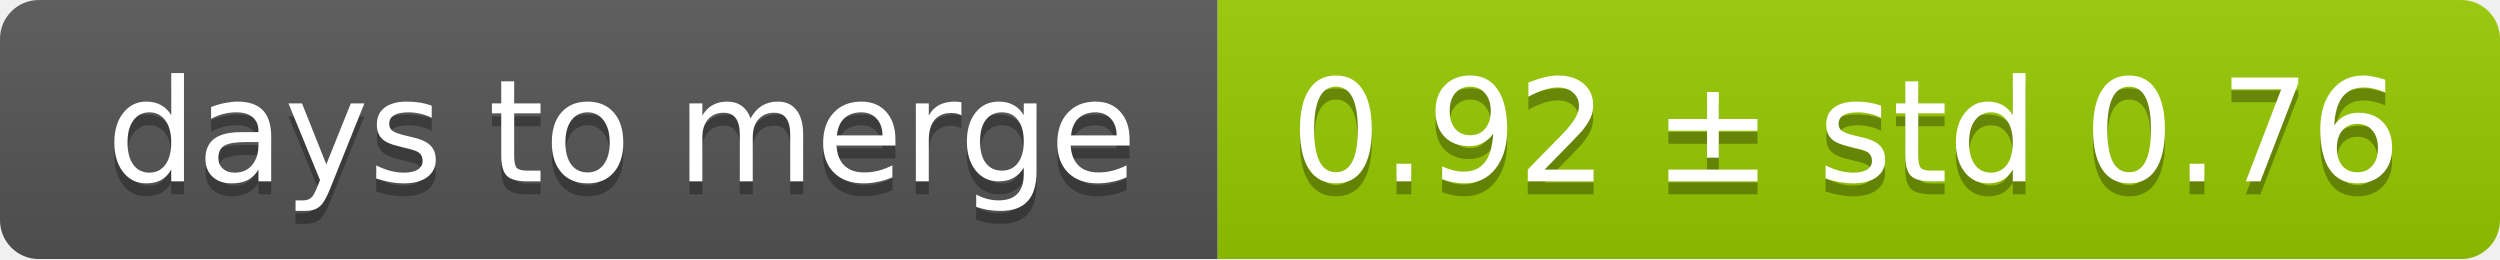
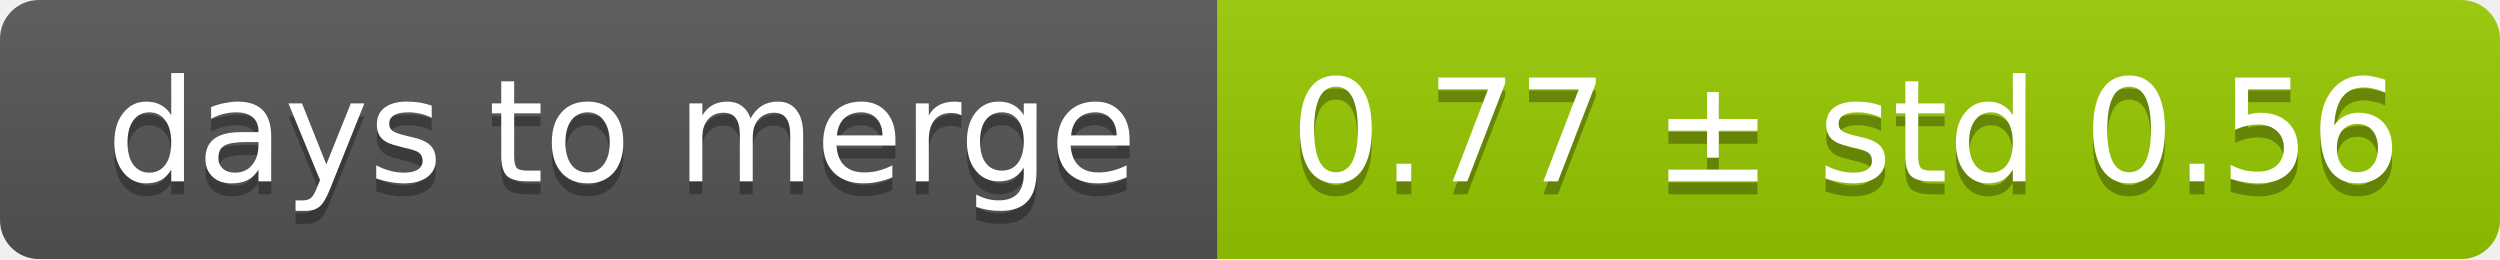
<svg xmlns="http://www.w3.org/2000/svg" width="193" height="20">
  <linearGradient id="smooth" x2="0" y2="100%">
    <stop offset="0" stop-color="#bbb" stop-opacity=".1" />
    <stop offset="1" stop-opacity=".1" />
  </linearGradient>
  <mask id="round">
    <rect width="193" height="20" rx="3" fill="#fff" />
  </mask>
  <g mask="url(#round)">
    <rect width="94" height="20" fill="#555" />
    <rect x="94" width="99" height="20" fill="#97ca00" />
    <rect width="193" height="20" fill="url(#smooth)" />
  </g>
  <g fill="#fff" text-anchor="middle" font-family="DejaVu Sans,Verdana,Geneva,sans-serif" font-size="11">
    <text x="48" y="15" fill="#010101" fill-opacity=".3">days to merge</text>
    <text x="48" y="14">days to merge</text>
-     <text x="142.5" y="15" fill="#010101" fill-opacity=".3">0.92 ± std 0.76</text>
-     <text x="142.5" y="14">0.92 ± std 0.76</text>
+     <text x="142.5" y="15" fill="#010101" fill-opacity=".3">0.77 ± std 0.56</text>
+     <text x="142.5" y="14">0.77 ± std 0.56</text>
  </g>
</svg>
